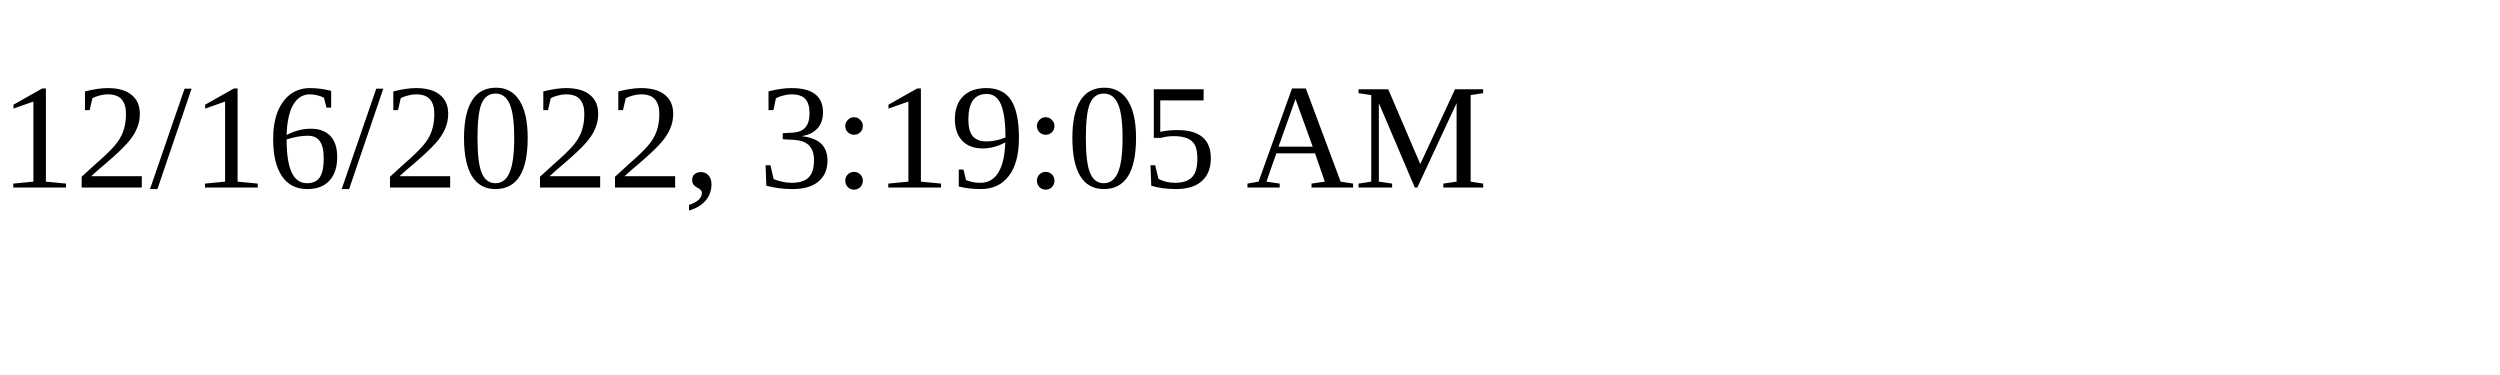
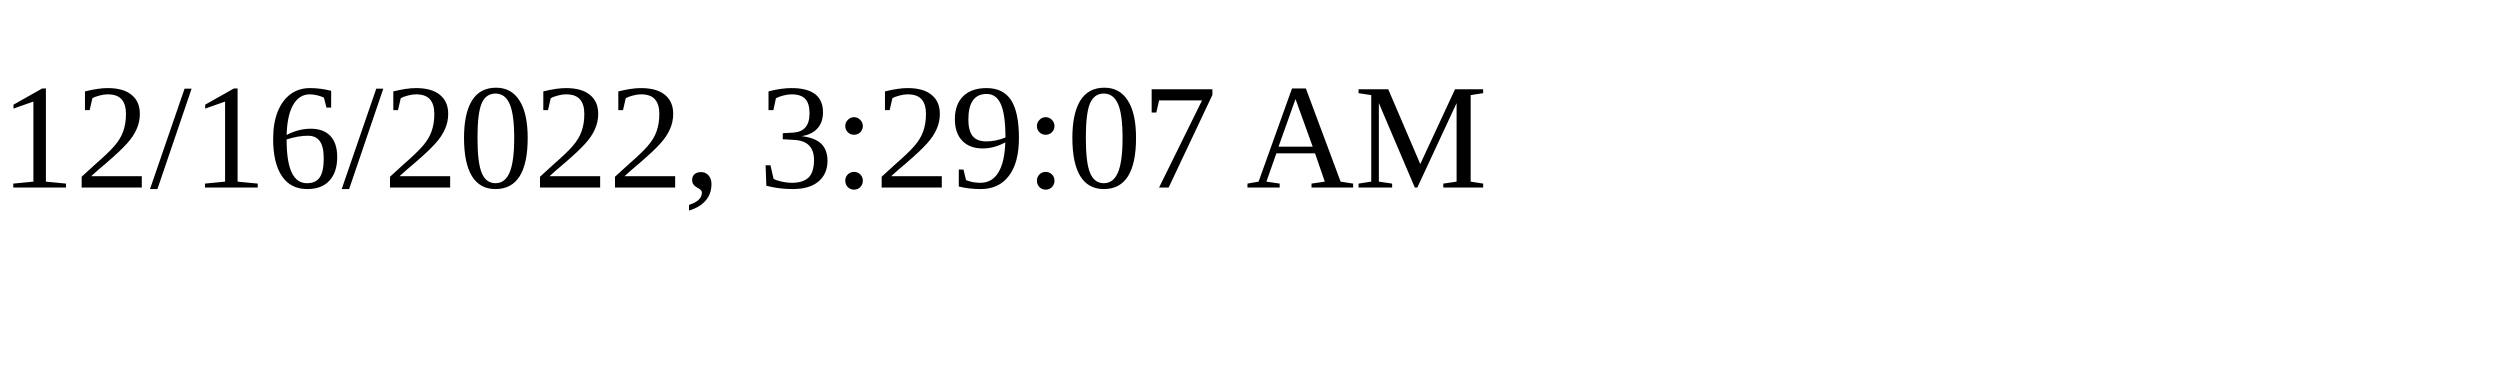
<svg xmlns="http://www.w3.org/2000/svg" height="30" width="200">
-   <text x="0" y="15">12/16/2022, 3:19:05 AM</text>
+   <text x="0" y="15">12/16/2022, 3:29:07 AM</text>
</svg>
